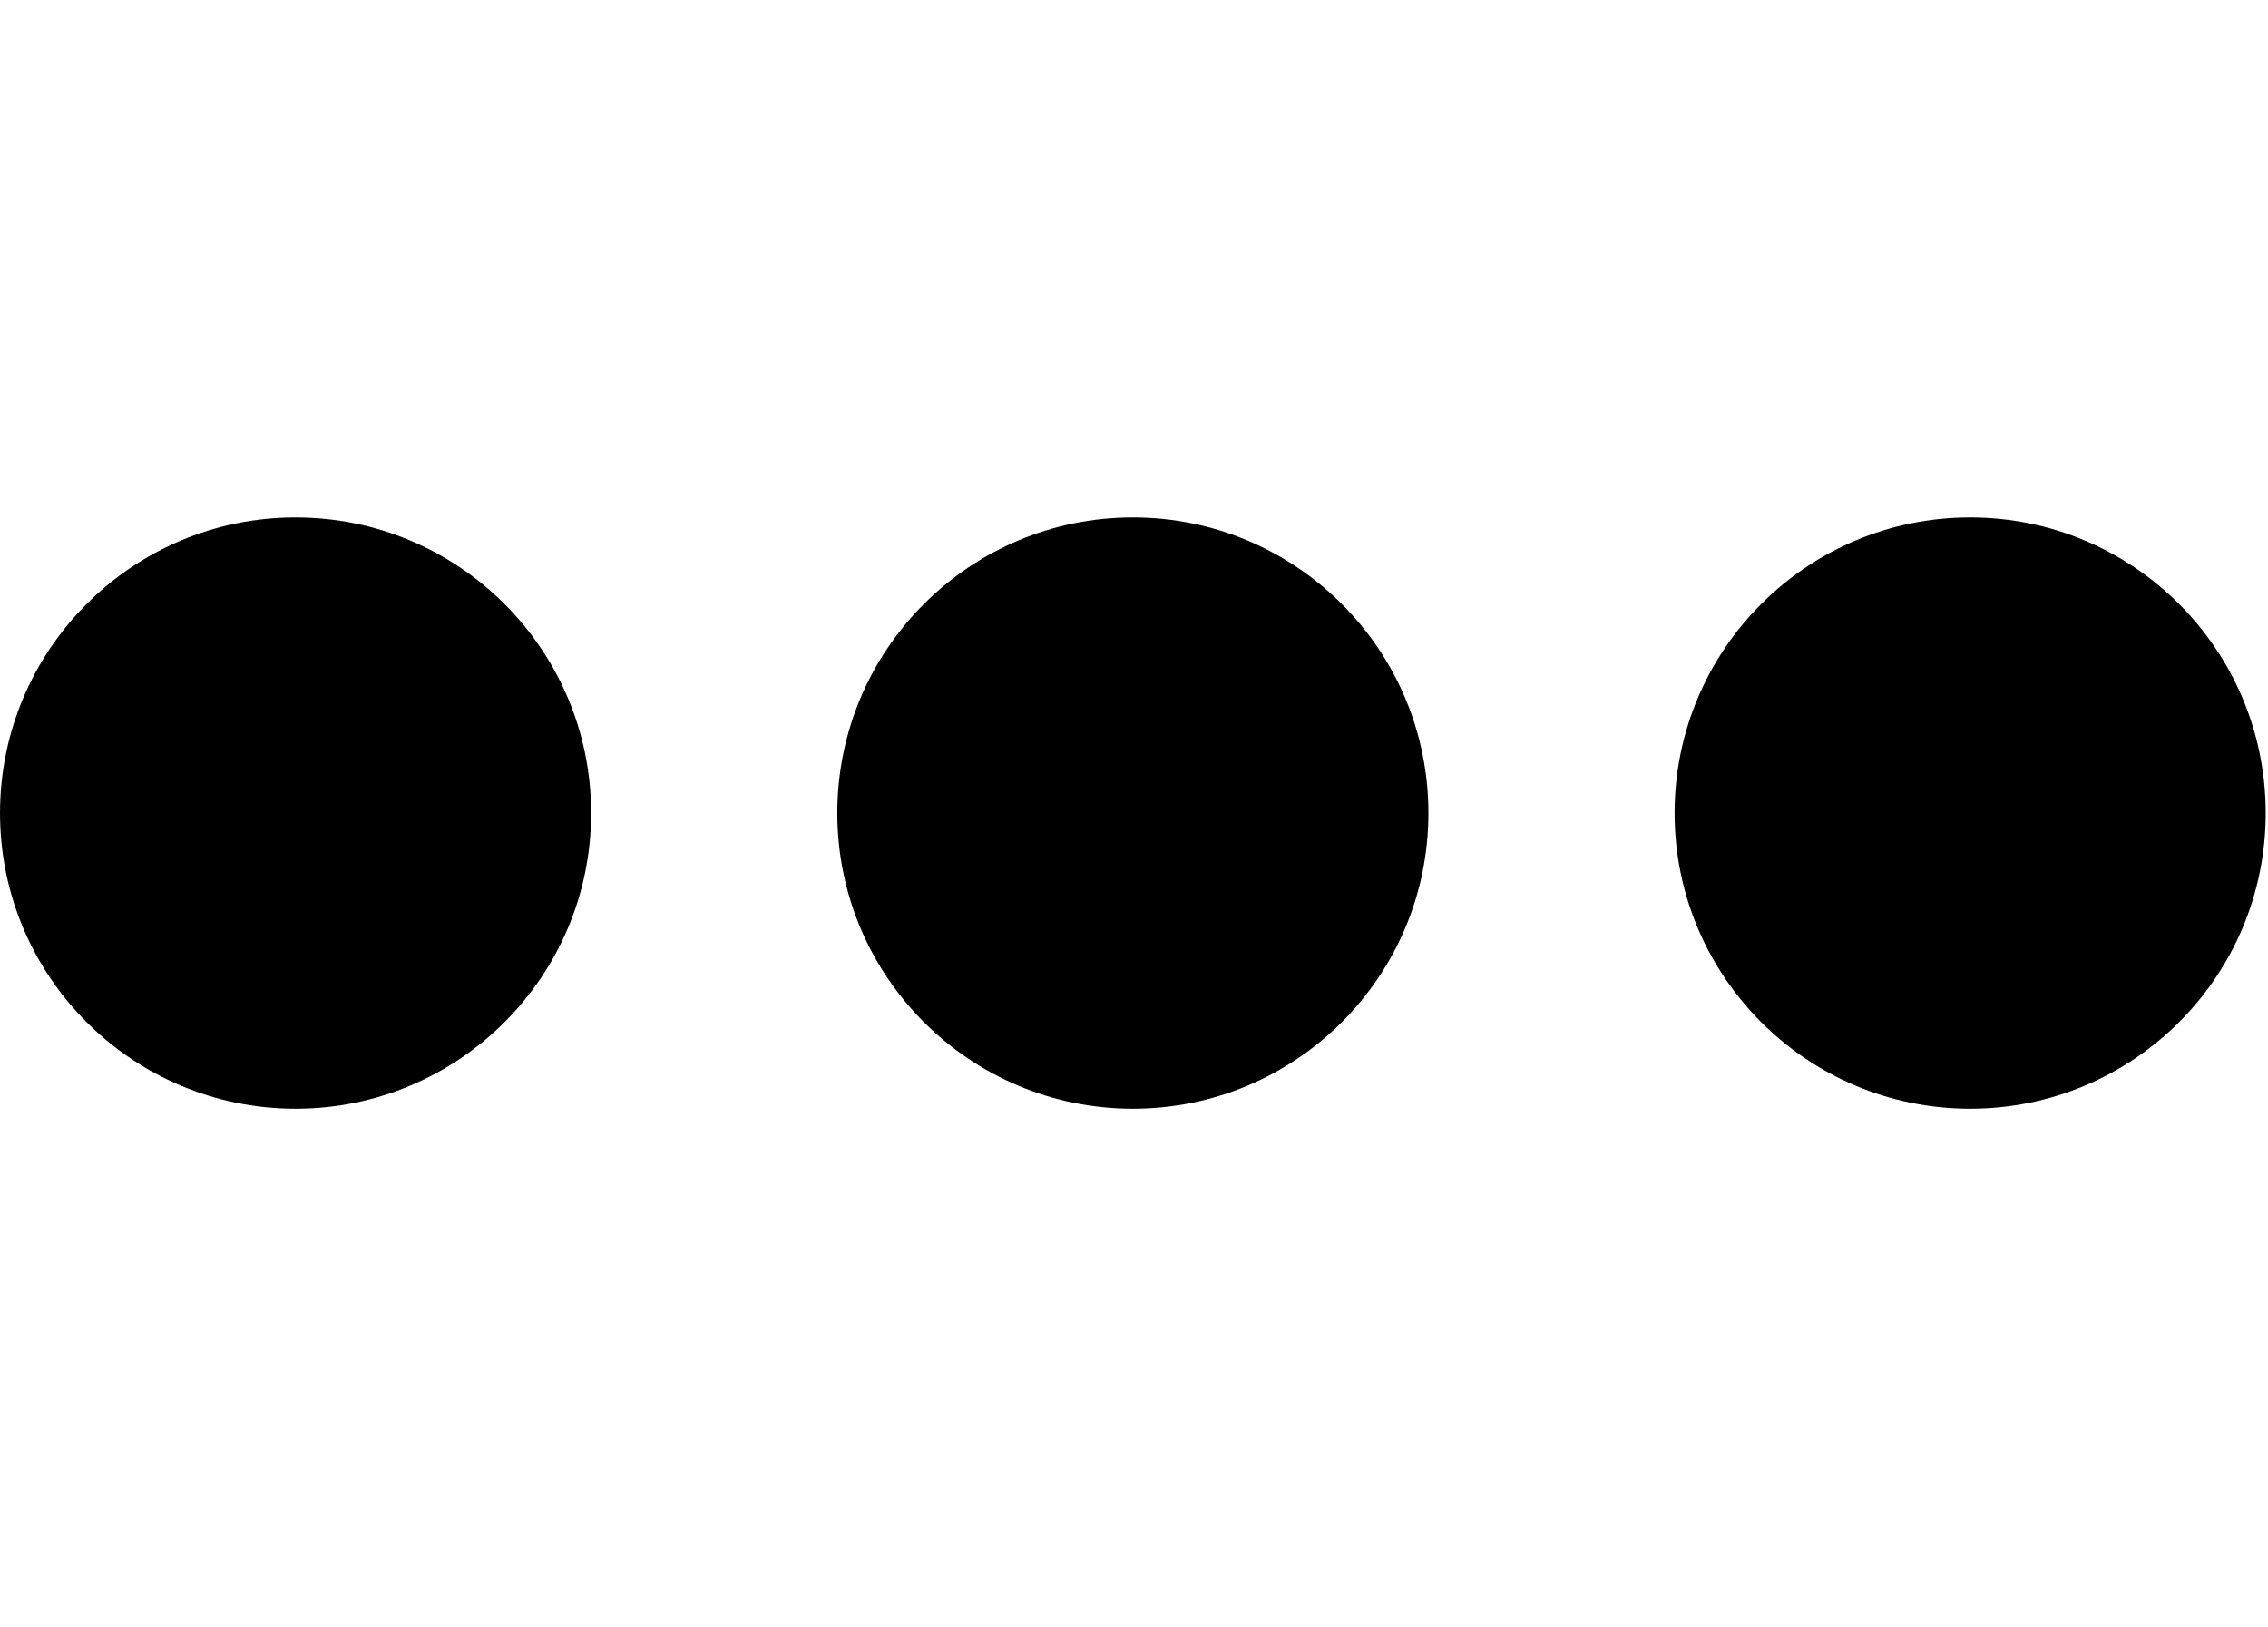
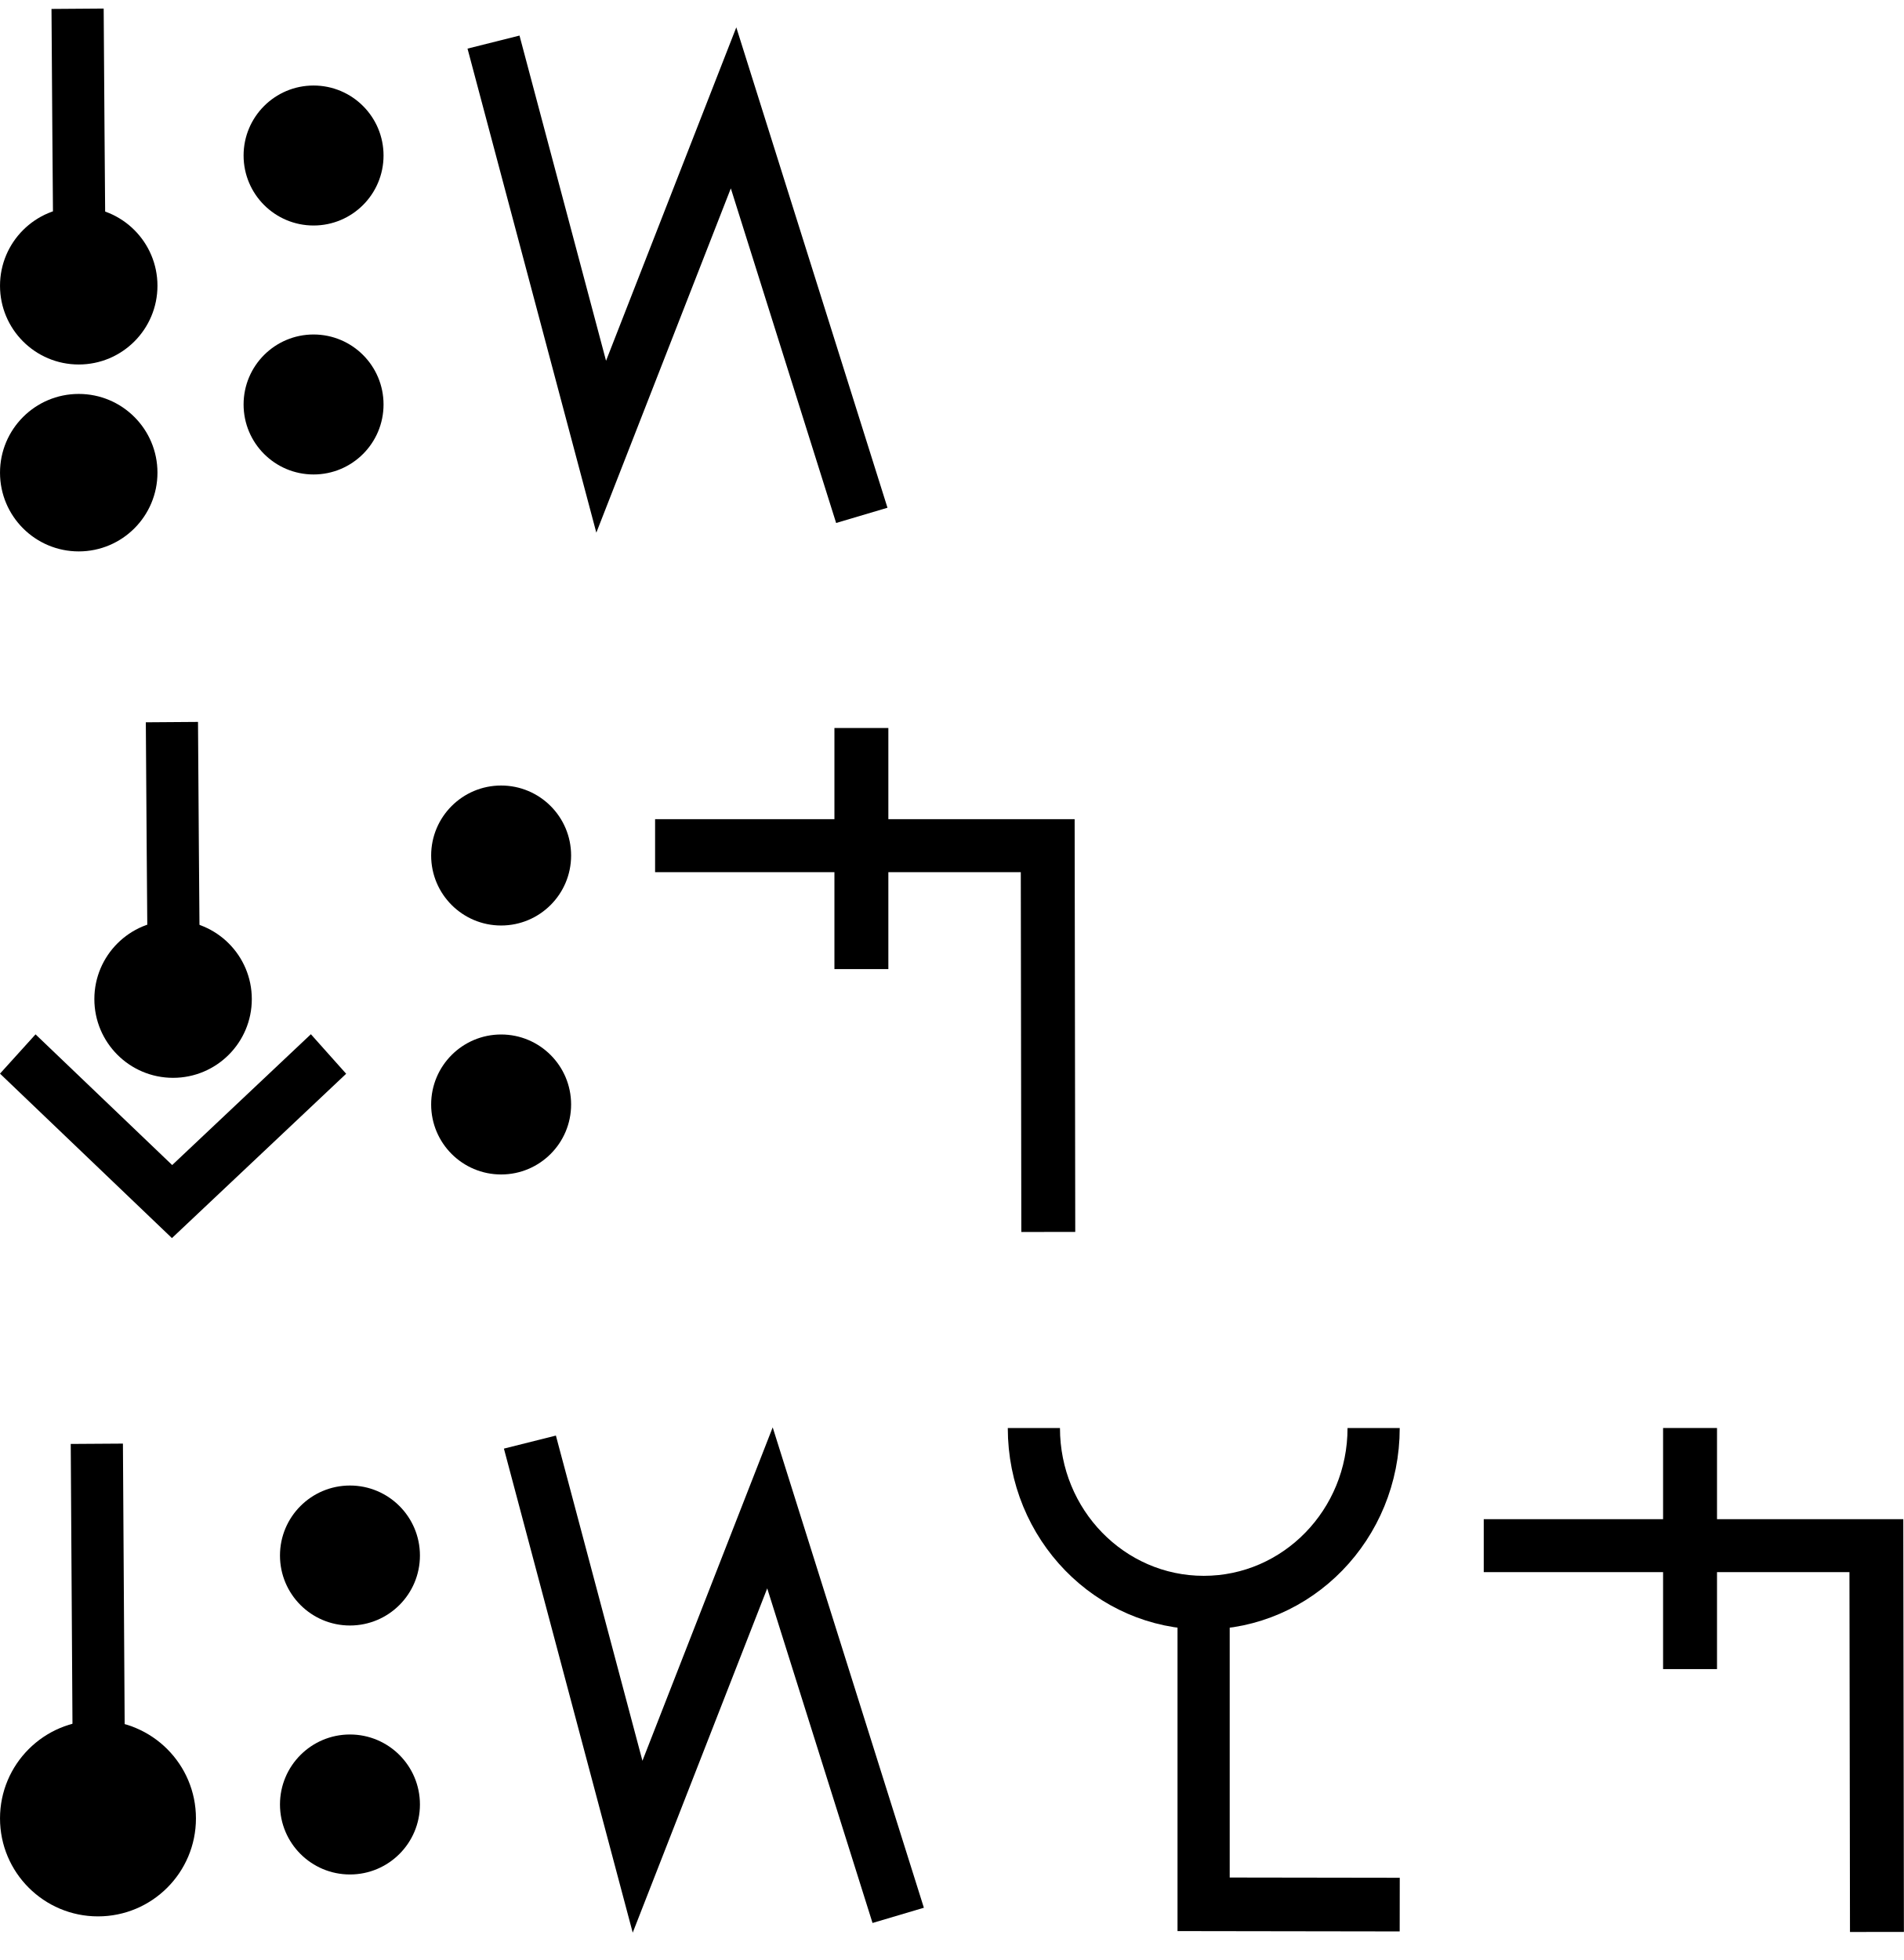
- <svg xmlns="http://www.w3.org/2000/svg" width="27.9" height="20" viewBox="0 0 27.9 20" version="1.1" id="svg3807">
+ <svg xmlns="http://www.w3.org/2000/svg" width="68" height="70" viewBox="0 0 68 70" version="1.1" id="svg3807">
  <g id="layer L1" transform="translate(0,10)">
    <g transform="translate(0,0)">
      <g id="layer1" transform="translate(0,-291.7083)">
        <g transform="matrix(1.172932,0,0,-0.9520283,-583.8196,-1486.07)" id="g10351" style="stroke-width:1.788;stroke-miterlimit:4;stroke-dasharray:none">
          <g transform="matrix(0.9094024,0,0,1.120415,45.09442,226.1223)" id="g10351-0" style="stroke-width:1.789;stroke-miterlimit:4;stroke-dasharray:none">
            <g id="g2601" transform="matrix(0.8925618,0,0,0.8925266,53.47671,-202.8362)" style="stroke-width:2.005">
-               <g id="g3084" transform="matrix(1.011122,0,0,0.9932151,-7.370096,-13.71252)" style="stroke-width:2.001">
-                 <g transform="matrix(0.8377975,0,0,0.8280196,-39.34358,-319.7406)" id="g10367" style="stroke-width:2.22;stroke-miterlimit:4;stroke-dasharray:none">
-                   <g id="g2860">
-                     <ellipse style="fill:#000000;fill-opacity:1;fill-rule:evenodd;stroke:none;stroke-width:2.03;stroke-linecap:butt;stroke-linejoin:miter;stroke-miterlimit:4;stroke-dasharray:none;stroke-opacity:1" id="path3355-3-9-8" cx="647.744" cy="-1866.407" rx="4.508" ry="4.644" />
-                   </g>
-                 </g>
-               </g>
-             </g>
-           </g>
-         </g>
-       </g>
-     </g>
-     <g transform="translate(10.3,0)">
-       <g id="layer1" transform="translate(0,-291.7083)">
-         <g transform="matrix(1.172932,0,0,-0.9520283,-583.8196,-1486.07)" id="g10351" style="stroke-width:1.788;stroke-miterlimit:4;stroke-dasharray:none">
-           <g transform="matrix(0.9094024,0,0,1.120415,45.09442,226.1223)" id="g10351-0" style="stroke-width:1.789;stroke-miterlimit:4;stroke-dasharray:none">
-             <g id="g2601" transform="matrix(0.8925618,0,0,0.8925266,53.47671,-202.8362)" style="stroke-width:2.005">
-               <g id="g3084" transform="matrix(1.011122,0,0,0.9932151,-7.370096,-13.71252)" style="stroke-width:2.001">
-                 <g transform="matrix(0.8377975,0,0,0.8280196,-39.34358,-319.7406)" id="g10367" style="stroke-width:2.22;stroke-miterlimit:4;stroke-dasharray:none">
-                   <g id="g2860">
-                     <ellipse style="fill:#000000;fill-opacity:1;fill-rule:evenodd;stroke:none;stroke-width:2.03;stroke-linecap:butt;stroke-linejoin:miter;stroke-miterlimit:4;stroke-dasharray:none;stroke-opacity:1" id="path3355-3-9-8" cx="647.744" cy="-1866.407" rx="4.508" ry="4.644" />
-                   </g>
-                 </g>
-               </g>
-             </g>
-           </g>
-         </g>
-       </g>
-     </g>
-     <g transform="translate(20.6,0)">
-       <g id="layer1" transform="translate(0,-291.7083)">
-         <g transform="matrix(1.172932,0,0,-0.9520283,-583.8196,-1486.07)" id="g10351" style="stroke-width:1.788;stroke-miterlimit:4;stroke-dasharray:none">
-           <g transform="matrix(0.9094024,0,0,1.120415,45.09442,226.1223)" id="g10351-0" style="stroke-width:1.789;stroke-miterlimit:4;stroke-dasharray:none">
-             <g id="g2601" transform="matrix(0.8925618,0,0,0.8925266,53.47671,-202.8362)" style="stroke-width:2.005">
-               <g id="g3084" transform="matrix(1.011122,0,0,0.9932151,-7.370096,-13.71252)" style="stroke-width:2.001">
-                 <g transform="matrix(0.8377975,0,0,0.8280196,-39.34358,-319.7406)" id="g10367" style="stroke-width:2.22;stroke-miterlimit:4;stroke-dasharray:none">
-                   <g id="g2860">
-                     <ellipse style="fill:#000000;fill-opacity:1;fill-rule:evenodd;stroke:none;stroke-width:2.03;stroke-linecap:butt;stroke-linejoin:miter;stroke-miterlimit:4;stroke-dasharray:none;stroke-opacity:1" id="path3355-3-9-8" cx="647.744" cy="-1866.407" rx="4.508" ry="4.644" />
-                   </g>
+               <g transform="matrix(0.9161032,0,0,-0.9078513,101.9969,-4745.411)" id="g14246" style="stroke-width:2.177;stroke-miterlimit:4;stroke-dasharray:none">
+                 <g transform="matrix(1.222974,0,0,1.234139,-146.3597,738.2648)" id="g14253">
+                   <g transform="translate(-39.3611,1.9848)" id="g14264" style="stroke-width:1.772;stroke-miterlimit:4;stroke-dasharray:none">
+                     <g id="g10359-10-8" transform="matrix(1,0,0,-1,-52.73343,-5050.882)" style="stroke-width:1.772;stroke-miterlimit:4;stroke-dasharray:none">
+                       <g transform="matrix(1,0,0,-1,9.453375,-5051.509)" id="g14371">
+                         <g id="g10364-8-3" transform="matrix(1,0,0,-1,-48.16121,-5051.049)" />
+                         <g transform="translate(-27.1658,1.5491)" id="g14427">
+                           <g id="g10367-880-7" transform="matrix(1,0,0,-1,-48.16121,-5051.049)" />
+                           <g transform="translate(-45.4538,2.7243)" id="g14438">
+                             <g id="g10370-7-5" transform="matrix(1,0,0,-1,-48.16121,-5051.049)" />
+                             <g transform="translate(-30.4313,0.6037)" id="g14451">
+                               <g id="g12601" style="stroke-width:2.605;stroke-miterlimit:4;stroke-dasharray:none" transform="matrix(0.6486516,0,0,0.7128036,230.9036,-908.8502)">
+                                 <g style="stroke-width:1.48;stroke-miterlimit:4;stroke-dasharray:none" transform="matrix(1.846011,0,0,-1.679871,592.5355,-3070.463)" id="g4509-93-8">
+                                   <g id="g20055" transform="matrix(0.8002002,0,0,0.8223537,5.468814,10.95793)" style="stroke-width:1.824">
+                                     <g id="g20314" transform="matrix(0.9998634,0,0,-1,0.00611664,131.9087)" style="stroke-width:1.824">
+                                       <g id="g862" transform="translate(5.2642235e-8,0.1960537)">
+                                         <g transform="matrix(1.220834,0,0,1.187768,-55.83858,-145.396)" id="g4442-6-1-3-6-7-6-23-4" style="stroke-width:0.401;stroke-miterlimit:4;stroke-dasharray:none">
+                                           <g transform="rotate(180,65.80256,172.9668)" id="g4446-6-9-0-0-4-5-0-75-8" style="stroke-width:0.401;stroke-miterlimit:4;stroke-dasharray:none">
+                                             <g transform="translate(-1.010153,-6.12405)" id="g4404-1-2-4-9-6-8-5-9-0" style="stroke-width:0.401;stroke-miterlimit:4;stroke-dasharray:none">
+                                               <circle style="fill:#000000;fill-opacity:1;fill-rule:evenodd;stroke:none;stroke-width:0.401;stroke-linecap:butt;stroke-linejoin:miter;stroke-miterlimit:4;stroke-dasharray:none;stroke-opacity:1" id="path3355-3-8-2-2-7-02-22-6" cx="-53.169" cy="-174.027" r="2.254" transform="scale(-1)" />
+                                             </g>
+                                           </g>
+                                         </g>
+                                         <g transform="matrix(1.220834,0,0,1.187768,-55.83858,-139.0404)" id="g4442-6-1-3-6-7-6-23-4-2" style="stroke-width:0.401;stroke-miterlimit:4;stroke-dasharray:none">
+                                           <g transform="rotate(180,65.80256,172.9668)" id="g4446-6-9-0-0-4-5-0-75-8-4" style="stroke-width:0.401;stroke-miterlimit:4;stroke-dasharray:none">
+                                             <g transform="translate(-1.010153,-6.12405)" id="g4404-1-2-4-9-6-8-5-9-0-0" style="stroke-width:0.401;stroke-miterlimit:4;stroke-dasharray:none">
+                                               <circle style="fill:#000000;fill-opacity:1;fill-rule:evenodd;stroke:none;stroke-width:0.401;stroke-linecap:butt;stroke-linejoin:miter;stroke-miterlimit:4;stroke-dasharray:none;stroke-opacity:1" id="path3355-3-8-2-2-7-02-22-6-2" cx="-53.169" cy="-174.027" r="2.254" transform="scale(-1)" />
+                                             </g>
+                                           </g>
+                                         </g>
+                                         <path id="path4186-6-2-3-9-1-1-0-6-7-0-4-4-5-0-6-6-6-1-0" d="m 41.193,67.25 -0.051,-6.366 -0.03,-4.24" style="fill:none;fill-rule:evenodd;stroke:#000000;stroke-width:1.824;stroke-linecap:butt;stroke-linejoin:miter;stroke-miterlimit:4;stroke-dasharray:none;stroke-opacity:1" />
+                                       </g>
+                                     </g>
+                                   </g>
+                                 </g>
+                               </g>
+                             </g>
+                           </g>
+                         </g>
+                       </g>
+                     </g>
+                   </g>
+                 </g>
+               </g>
+             </g>
+           </g>
+         </g>
+       </g>
+     </g>
+     <g transform="translate(8.7,0)">
+       <g id="layer1" transform="translate(0,-291.7083)">
+         <g transform="matrix(1.172932,0,0,-0.9520283,-583.8196,-1486.07)" id="g10351" style="stroke-width:1.788;stroke-miterlimit:4;stroke-dasharray:none">
+           <g transform="matrix(0.9094024,0,0,1.120415,45.09442,226.1223)" id="g10351-0" style="stroke-width:1.789;stroke-miterlimit:4;stroke-dasharray:none">
+             <g id="g2601" transform="matrix(0.8925618,0,0,0.8925266,53.47671,-202.8362)" style="stroke-width:2.005">
+               <g transform="matrix(0.9161032,0,0,-0.9078513,101.9969,-4745.411)" id="g14246" style="stroke-width:2.177;stroke-miterlimit:4;stroke-dasharray:none">
+                 <g transform="matrix(1.222974,0,0,1.234139,-146.3597,738.2648)" id="g14253">
+                   <g transform="translate(-39.3611,1.9848)" id="g14264" style="stroke-width:1.772;stroke-miterlimit:4;stroke-dasharray:none">
+                     <g id="g10359-10-8" transform="matrix(1,0,0,-1,-52.73343,-5050.882)" style="stroke-width:1.772;stroke-miterlimit:4;stroke-dasharray:none">
+                       <g transform="matrix(1,0,0,-1,9.453375,-5051.509)" id="g14371">
+                         <g id="g10364-8-3" transform="matrix(1,0,0,-1,-48.16121,-5051.049)" />
+                         <g transform="translate(-27.1658,1.5491)" id="g14427">
+                           <g id="g10367-880-7" transform="matrix(1,0,0,-1,-48.16121,-5051.049)" />
+                           <g transform="translate(-45.4538,2.7243)" id="g14438">
+                             <g id="g10370-7-5" transform="matrix(1,0,0,-1,-48.16121,-5051.049)" />
+                             <g transform="translate(-30.4313,0.6037)" id="g14451">
+                               <g id="g12601" style="stroke-width:2.605;stroke-miterlimit:4;stroke-dasharray:none" transform="matrix(0.6486516,0,0,0.7128036,230.9036,-908.8502)">
+                                 <g id="layer1-6-3-56-3-8-9" transform="matrix(1.060054,0,0,0.9646497,1319.467,-2988.315)" style="stroke-width:3.789">
+                                   <g transform="matrix(5.820712,0,0,5.820712,-711.3569,-666.8932)" id="g5414-3-0-2-5-3-2" style="stroke-width:3.789">
+                                     <g transform="matrix(0.2597607,0,0,0.2597607,12.18558,38.7607)" id="g4442-6-1-3-9-93-5-0" style="stroke-width:3.789">
+                                       <g transform="rotate(180,65.80256,172.9668)" id="g4446-6-9-0-0-1-4-6-2" style="stroke-width:3.789">
+                                         <g transform="translate(-1.010153,-6.12405)" id="g4404-1-2-4-9-2-1-5-3" style="stroke-width:3.789">
+                                           <circle style="fill:#000000;fill-opacity:1;fill-rule:evenodd;stroke:none;stroke-width:1.454;stroke-linecap:butt;stroke-linejoin:miter;stroke-miterlimit:4;stroke-dasharray:none;stroke-opacity:1" id="path3355-3-8-2-7-5-9-7" cx="-118.645" cy="-195.522" r="2.254" transform="scale(-1)" />
+                                           <circle style="fill:#000000;fill-opacity:1;fill-rule:evenodd;stroke:none;stroke-width:1.454;stroke-linecap:butt;stroke-linejoin:miter;stroke-miterlimit:4;stroke-dasharray:none;stroke-opacity:1" id="path3355-3-8-9-5-0-0-9-5" cx="-118.645" cy="-187.504" r="2.254" transform="scale(-1)" />
+                                         </g>
+                                       </g>
+                                     </g>
+                                   </g>
+                                 </g>
+                               </g>
+                             </g>
+                           </g>
+                         </g>
+                       </g>
+                     </g>
+                   </g>
+                 </g>
+               </g>
+             </g>
+           </g>
+         </g>
+       </g>
+     </g>
+     <g transform="translate(16.7,0)">
+       <g transform="translate(0,0)">
+         <g id="layer1" transform="translate(0,-291.7083)">
+           <g transform="matrix(1.172932,0,0,-0.9520283,-583.8196,-1486.07)" id="g10351" style="stroke-width:1.788;stroke-miterlimit:4;stroke-dasharray:none">
+             <g transform="matrix(0.9094024,0,0,1.120415,45.09442,226.1223)" id="g10351-0" style="stroke-width:1.789;stroke-miterlimit:4;stroke-dasharray:none">
+               <g id="g2601" transform="matrix(0.8925618,0,0,0.8925266,53.47671,-202.8362)" style="stroke-width:2.005">
+                 <g id="g3084" transform="matrix(1.011122,0,0,0.9932151,-7.370096,-13.71252)" style="stroke-width:2.001">
+                   <g transform="matrix(0.8377975,0,0,0.8280196,-39.34358,-319.7406)" id="g10367" style="stroke-width:2.22;stroke-miterlimit:4;stroke-dasharray:none">
+                     <path style="fill:none;fill-rule:evenodd;stroke:#000000;stroke-width:2.378;stroke-linecap:butt;stroke-linejoin:miter;stroke-miterlimit:4;stroke-dasharray:none;stroke-opacity:1" d="m 644.387,-1855.555 4.769,-18.457 5.863,15.457 5.68,-18.588" id="path4186-6-7-94-7-8-3-4-9-6-9-9-0-1-3" />
+                   </g>
+                 </g>
+               </g>
+             </g>
+           </g>
+         </g>
+       </g>
+     </g>
+   </g>
+   <g id="layer L3" transform="translate(0,35)">
+     <g transform="translate(0,0)">
+       <g id="layer1" transform="translate(0,-291.7083)">
+         <g transform="matrix(1.172932,0,0,-0.9520283,-583.8196,-1486.07)" id="g10351" style="stroke-width:1.788;stroke-miterlimit:4;stroke-dasharray:none">
+           <g transform="matrix(0.9094024,0,0,1.120415,45.09442,226.1223)" id="g10351-0" style="stroke-width:1.789;stroke-miterlimit:4;stroke-dasharray:none">
+             <g id="g2601" transform="matrix(0.8925618,0,0,0.8925266,53.47671,-202.8362)" style="stroke-width:2.005">
+               <g transform="matrix(0.9161032,0,0,-0.9078513,101.9969,-4745.411)" id="g14246" style="stroke-width:2.177;stroke-miterlimit:4;stroke-dasharray:none">
+                 <g transform="matrix(1.222974,0,0,1.234139,-146.3597,738.2648)" id="g14253">
+                   <g transform="translate(-39.3611,1.9848)" id="g14264" style="stroke-width:1.772;stroke-miterlimit:4;stroke-dasharray:none">
+                     <g id="g10359-10-8" transform="matrix(1,0,0,-1,-52.73343,-5050.882)" style="stroke-width:1.772;stroke-miterlimit:4;stroke-dasharray:none">
+                       <g transform="matrix(1,0,0,-1,9.453375,-5051.509)" id="g14371">
+                         <g id="g10364-8-3" transform="matrix(1,0,0,-1,-48.16121,-5051.049)" />
+                         <g transform="translate(-27.1658,1.5491)" id="g14427">
+                           <g id="g10367-880-7" transform="matrix(1,0,0,-1,-48.16121,-5051.049)" />
+                           <g transform="translate(-45.4538,2.7243)" id="g14438">
+                             <g id="g10370-7-5" transform="matrix(1,0,0,-1,-48.16121,-5051.049)" />
+                             <g transform="translate(-30.4313,0.6037)" id="g14451">
+                               <g id="g12601" style="stroke-width:2.605;stroke-miterlimit:4;stroke-dasharray:none" transform="matrix(0.6486516,0,0,0.7128036,230.9036,-908.8502)">
+                                 <g style="stroke-width:1.48;stroke-miterlimit:4;stroke-dasharray:none" transform="matrix(1.846011,0,0,-1.679871,592.5355,-3070.463)" id="g4509-93-8">
+                                   <g id="g20055" transform="matrix(0.8002002,0,0,0.8223537,5.468814,10.95793)" style="stroke-width:1.824">
+                                     <g id="g20314" transform="matrix(0.9998634,0,0,-1,0.00611664,131.9087)" style="stroke-width:1.824">
+                                       <g id="g2224" transform="translate(2.625099,0.2884929)">
+                                         <g transform="matrix(1.220834,0,0,1.187768,-55.16585,-145.0349)" id="g4442-6-1-3-6-7-6-23-4" style="stroke-width:0.401;stroke-miterlimit:4;stroke-dasharray:none">
+                                           <g transform="rotate(180,65.80256,172.9668)" id="g4446-6-9-0-0-4-5-0-75-8" style="stroke-width:0.401;stroke-miterlimit:4;stroke-dasharray:none">
+                                             <g transform="translate(-1.010153,-6.12405)" id="g4404-1-2-4-9-6-8-5-9-0" style="stroke-width:0.401;stroke-miterlimit:4;stroke-dasharray:none">
+                                               <circle style="fill:#000000;fill-opacity:1;fill-rule:evenodd;stroke:none;stroke-width:0.401;stroke-linecap:butt;stroke-linejoin:miter;stroke-miterlimit:4;stroke-dasharray:none;stroke-opacity:1" id="path3355-3-8-2-2-7-02-22-6" cx="-53.169" cy="-174.027" r="2.254" transform="scale(-1)" />
+                                             </g>
+                                           </g>
+                                         </g>
+                                         <path id="path4186-6-2-3-9-1-1-0-6-7-0-4-4-5-0-6-6-6-1-0" d="m 41.865,67.612 -0.051,-6.366 -0.03,-4.24" style="fill:none;fill-rule:evenodd;stroke:#000000;stroke-width:1.824;stroke-linecap:butt;stroke-linejoin:miter;stroke-miterlimit:4;stroke-dasharray:none;stroke-opacity:1" />
+                                         <path id="path4186-6-2-3-9-1-1-0-6-7-0-4-4-5-0-6-6-6-1-0-3" d="m 36.396,68.291 5.393,5.018 5.469,-5.018" style="fill:none;fill-rule:evenodd;stroke:#000000;stroke-width:1.824;stroke-linecap:butt;stroke-linejoin:miter;stroke-miterlimit:4;stroke-dasharray:none;stroke-opacity:1" />
+                                       </g>
+                                     </g>
+                                   </g>
+                                 </g>
+                               </g>
+                             </g>
+                           </g>
+                         </g>
+                       </g>
+                     </g>
+                   </g>
+                 </g>
+               </g>
+             </g>
+           </g>
+         </g>
+       </g>
+     </g>
+     <g transform="translate(15.4,0)">
+       <g id="layer1" transform="translate(0,-291.7083)">
+         <g transform="matrix(1.172932,0,0,-0.9520283,-583.8196,-1486.07)" id="g10351" style="stroke-width:1.788;stroke-miterlimit:4;stroke-dasharray:none">
+           <g transform="matrix(0.9094024,0,0,1.120415,45.09442,226.1223)" id="g10351-0" style="stroke-width:1.789;stroke-miterlimit:4;stroke-dasharray:none">
+             <g id="g2601" transform="matrix(0.8925618,0,0,0.8925266,53.47671,-202.8362)" style="stroke-width:2.005">
+               <g transform="matrix(0.9161032,0,0,-0.9078513,101.9969,-4745.411)" id="g14246" style="stroke-width:2.177;stroke-miterlimit:4;stroke-dasharray:none">
+                 <g transform="matrix(1.222974,0,0,1.234139,-146.3597,738.2648)" id="g14253">
+                   <g transform="translate(-39.3611,1.9848)" id="g14264" style="stroke-width:1.772;stroke-miterlimit:4;stroke-dasharray:none">
+                     <g id="g10359-10-8" transform="matrix(1,0,0,-1,-52.73343,-5050.882)" style="stroke-width:1.772;stroke-miterlimit:4;stroke-dasharray:none">
+                       <g transform="matrix(1,0,0,-1,9.453375,-5051.509)" id="g14371">
+                         <g id="g10364-8-3" transform="matrix(1,0,0,-1,-48.16121,-5051.049)" />
+                         <g transform="translate(-27.1658,1.5491)" id="g14427">
+                           <g id="g10367-880-7" transform="matrix(1,0,0,-1,-48.16121,-5051.049)" />
+                           <g transform="translate(-45.4538,2.7243)" id="g14438">
+                             <g id="g10370-7-5" transform="matrix(1,0,0,-1,-48.16121,-5051.049)" />
+                             <g transform="translate(-30.4313,0.6037)" id="g14451">
+                               <g id="g12601" style="stroke-width:2.605;stroke-miterlimit:4;stroke-dasharray:none" transform="matrix(0.6486516,0,0,0.7128036,230.9036,-908.8502)">
+                                 <g id="layer1-6-3-56-3-8-9" transform="matrix(1.060054,0,0,0.9646497,1319.467,-2988.315)" style="stroke-width:3.789">
+                                   <g transform="matrix(5.820712,0,0,5.820712,-711.3569,-666.8932)" id="g5414-3-0-2-5-3-2" style="stroke-width:3.789">
+                                     <g transform="matrix(0.2597607,0,0,0.2597607,12.18558,38.7607)" id="g4442-6-1-3-9-93-5-0" style="stroke-width:3.789">
+                                       <g transform="rotate(180,65.80256,172.9668)" id="g4446-6-9-0-0-1-4-6-2" style="stroke-width:3.789">
+                                         <g transform="translate(-1.010153,-6.12405)" id="g4404-1-2-4-9-2-1-5-3" style="stroke-width:3.789">
+                                           <circle style="fill:#000000;fill-opacity:1;fill-rule:evenodd;stroke:none;stroke-width:1.454;stroke-linecap:butt;stroke-linejoin:miter;stroke-miterlimit:4;stroke-dasharray:none;stroke-opacity:1" id="path3355-3-8-2-7-5-9-7" cx="-118.645" cy="-195.522" r="2.254" transform="scale(-1)" />
+                                           <circle style="fill:#000000;fill-opacity:1;fill-rule:evenodd;stroke:none;stroke-width:1.454;stroke-linecap:butt;stroke-linejoin:miter;stroke-miterlimit:4;stroke-dasharray:none;stroke-opacity:1" id="path3355-3-8-9-5-0-0-9-5" cx="-118.645" cy="-187.504" r="2.254" transform="scale(-1)" />
+                                         </g>
+                                       </g>
+                                     </g>
+                                   </g>
+                                 </g>
+                               </g>
+                             </g>
+                           </g>
+                         </g>
+                       </g>
+                     </g>
+                   </g>
+                 </g>
+               </g>
+             </g>
+           </g>
+         </g>
+       </g>
+     </g>
+     <g transform="translate(23.4,0)">
+       <g transform="translate(0,0)">
+         <g id="layer1" transform="translate(0,-291.7083)">
+           <g transform="matrix(1.172932,0,0,-0.9520283,-583.8196,-1486.07)" id="g10351" style="stroke-width:1.788;stroke-miterlimit:4;stroke-dasharray:none">
+             <g transform="matrix(0.9094024,0,0,1.120415,45.09442,226.1223)" id="g10351-0" style="stroke-width:1.789;stroke-miterlimit:4;stroke-dasharray:none">
+               <g id="g2601" transform="matrix(0.8925618,0,0,0.8925266,53.47671,-202.8362)" style="stroke-width:2.005">
+                 <g id="g3084" transform="matrix(1.011122,0,0,0.9932151,-7.370096,-3.208633)" style="stroke-width:2.001">
+                   <path style="fill:none;fill-rule:evenodd;stroke:#000000;stroke-width:2.001;stroke-linecap:butt;stroke-linejoin:miter;stroke-miterlimit:4;stroke-dasharray:none;stroke-opacity:1" d="m 514.148,-1885.254 -0.021,14.59 h -14.569" id="path4186-6-7-94-7-8-3-4-9-4-6-1-9-0" />
+                   <path style="fill:none;fill-rule:evenodd;stroke:#000000;stroke-width:2.001;stroke-linecap:butt;stroke-linejoin:miter;stroke-miterlimit:4;stroke-dasharray:none;stroke-opacity:1" d="m 507.213,-1875.326 v 9.106" id="path4186-6-7-94-7-8-3-4-9-4-6-7-7-6-2" />
+                 </g>
+               </g>
+             </g>
+           </g>
+         </g>
+       </g>
+     </g>
+   </g>
+   <g id="layer L5" transform="translate(0,60)">
+     <g transform="translate(0,0)">
+       <g id="layer1" transform="translate(0,-291.7083)">
+         <g transform="matrix(1.172932,0,0,-0.9520283,-583.8196,-1486.07)" id="g10351" style="stroke-width:1.788;stroke-miterlimit:4;stroke-dasharray:none">
+           <g transform="matrix(0.9094024,0,0,1.120415,45.09442,226.1223)" id="g10351-0" style="stroke-width:1.789;stroke-miterlimit:4;stroke-dasharray:none">
+             <g id="g2601" transform="matrix(0.8925618,0,0,0.8925266,53.47671,-202.8362)" style="stroke-width:2.005">
+               <g transform="matrix(0.9161032,0,0,-0.9078513,101.9969,-4745.411)" id="g14246" style="stroke-width:2.177;stroke-miterlimit:4;stroke-dasharray:none">
+                 <g transform="matrix(1.222974,0,0,1.234139,-146.3597,738.2648)" id="g14253">
+                   <g transform="translate(-39.3611,1.9848)" id="g14264" style="stroke-width:1.772;stroke-miterlimit:4;stroke-dasharray:none">
+                     <g id="g10359-10-8" transform="matrix(1,0,0,-1,-52.73343,-5050.882)" style="stroke-width:1.772;stroke-miterlimit:4;stroke-dasharray:none">
+                       <g transform="matrix(1,0,0,-1,9.453375,-5051.509)" id="g14371">
+                         <g id="g10364-8-3" transform="matrix(1,0,0,-1,-48.16121,-5051.049)" />
+                         <g transform="translate(-27.1658,1.5491)" id="g14427">
+                           <g id="g10367-880-7" transform="matrix(1,0,0,-1,-48.16121,-5051.049)" />
+                           <g transform="translate(-45.4538,2.7243)" id="g14438">
+                             <g id="g10370-7-5" transform="matrix(1,0,0,-1,-48.16121,-5051.049)" />
+                             <g transform="translate(-30.4313,0.6037)" id="g14451">
+                               <g id="g12601" style="stroke-width:2.605;stroke-miterlimit:4;stroke-dasharray:none" transform="matrix(0.6486516,0,0,0.7128036,230.9036,-908.8502)">
+                                 <g style="stroke-width:1.48;stroke-miterlimit:4;stroke-dasharray:none" transform="matrix(1.846011,0,0,-1.679871,592.5355,-3070.463)" id="g4509-93-8">
+                                   <g id="g20055" transform="matrix(0.8002002,0,0,0.8223537,5.468814,10.95793)" style="stroke-width:1.824">
+                                     <g id="g20314" transform="matrix(0.9998634,0,0,-1,0.00611664,131.9087)" style="stroke-width:1.824">
+                                       <g id="g20830" transform="matrix(0.9626482,0,0,0.9626353,-8.682049,0.2923672)" style="stroke-width:1.895">
+                                         <g transform="matrix(1.578209,0,0,1.535484,-72.91622,-200.1506)" id="g4442-6-1-3-6-7-6-23" style="stroke-width:0.322;stroke-miterlimit:4;stroke-dasharray:none">
+                                           <g transform="rotate(180,65.80256,172.9668)" id="g4446-6-9-0-0-4-5-0-75" style="stroke-width:0.322;stroke-miterlimit:4;stroke-dasharray:none">
+                                             <g transform="translate(-1.010153,-6.12405)" id="g4404-1-2-4-9-6-8-5-9" style="stroke-width:0.322;stroke-miterlimit:4;stroke-dasharray:none">
+                                               <circle style="fill:#000000;fill-opacity:1;fill-rule:evenodd;stroke:none;stroke-width:0.322;stroke-linecap:butt;stroke-linejoin:miter;stroke-miterlimit:4;stroke-dasharray:none;stroke-opacity:1" id="path3355-3-8-2-2-7-02-22" cx="-53.169" cy="-174.027" r="2.254" transform="scale(-1)" />
+                                             </g>
+                                           </g>
+                                         </g>
+                                         <path id="path4186-6-2-3-9-1-1-0-6-7-0-4-4-5-0-6-6-6-1-0" d="m 52.509,73.209 -0.084,-13.229" style="fill:none;fill-rule:evenodd;stroke:#000000;stroke-width:1.895;stroke-linecap:butt;stroke-linejoin:miter;stroke-miterlimit:4;stroke-dasharray:none;stroke-opacity:1" />
+                                       </g>
+                                     </g>
+                                   </g>
+                                 </g>
+                               </g>
+                             </g>
+                           </g>
+                         </g>
+                       </g>
+                     </g>
+                   </g>
+                 </g>
+               </g>
+             </g>
+           </g>
+         </g>
+       </g>
+     </g>
+     <g transform="translate(10,0)">
+       <g id="layer1" transform="translate(0,-291.7083)">
+         <g transform="matrix(1.172932,0,0,-0.9520283,-583.8196,-1486.07)" id="g10351" style="stroke-width:1.788;stroke-miterlimit:4;stroke-dasharray:none">
+           <g transform="matrix(0.9094024,0,0,1.120415,45.09442,226.1223)" id="g10351-0" style="stroke-width:1.789;stroke-miterlimit:4;stroke-dasharray:none">
+             <g id="g2601" transform="matrix(0.8925618,0,0,0.8925266,53.47671,-202.8362)" style="stroke-width:2.005">
+               <g transform="matrix(0.9161032,0,0,-0.9078513,101.9969,-4745.411)" id="g14246" style="stroke-width:2.177;stroke-miterlimit:4;stroke-dasharray:none">
+                 <g transform="matrix(1.222974,0,0,1.234139,-146.3597,738.2648)" id="g14253">
+                   <g transform="translate(-39.3611,1.9848)" id="g14264" style="stroke-width:1.772;stroke-miterlimit:4;stroke-dasharray:none">
+                     <g id="g10359-10-8" transform="matrix(1,0,0,-1,-52.73343,-5050.882)" style="stroke-width:1.772;stroke-miterlimit:4;stroke-dasharray:none">
+                       <g transform="matrix(1,0,0,-1,9.453375,-5051.509)" id="g14371">
+                         <g id="g10364-8-3" transform="matrix(1,0,0,-1,-48.16121,-5051.049)" />
+                         <g transform="translate(-27.1658,1.5491)" id="g14427">
+                           <g id="g10367-880-7" transform="matrix(1,0,0,-1,-48.16121,-5051.049)" />
+                           <g transform="translate(-45.4538,2.7243)" id="g14438">
+                             <g id="g10370-7-5" transform="matrix(1,0,0,-1,-48.16121,-5051.049)" />
+                             <g transform="translate(-30.4313,0.6037)" id="g14451">
+                               <g id="g12601" style="stroke-width:2.605;stroke-miterlimit:4;stroke-dasharray:none" transform="matrix(0.6486516,0,0,0.7128036,230.9036,-908.8502)">
+                                 <g id="layer1-6-3-56-3-8-9" transform="matrix(1.060054,0,0,0.9646497,1319.467,-2988.315)" style="stroke-width:3.789">
+                                   <g transform="matrix(5.820712,0,0,5.820712,-711.3569,-666.8932)" id="g5414-3-0-2-5-3-2" style="stroke-width:3.789">
+                                     <g transform="matrix(0.2597607,0,0,0.2597607,12.18558,38.7607)" id="g4442-6-1-3-9-93-5-0" style="stroke-width:3.789">
+                                       <g transform="rotate(180,65.80256,172.9668)" id="g4446-6-9-0-0-1-4-6-2" style="stroke-width:3.789">
+                                         <g transform="translate(-1.010153,-6.12405)" id="g4404-1-2-4-9-2-1-5-3" style="stroke-width:3.789">
+                                           <circle style="fill:#000000;fill-opacity:1;fill-rule:evenodd;stroke:none;stroke-width:1.454;stroke-linecap:butt;stroke-linejoin:miter;stroke-miterlimit:4;stroke-dasharray:none;stroke-opacity:1" id="path3355-3-8-2-7-5-9-7" cx="-118.645" cy="-195.522" r="2.254" transform="scale(-1)" />
+                                           <circle style="fill:#000000;fill-opacity:1;fill-rule:evenodd;stroke:none;stroke-width:1.454;stroke-linecap:butt;stroke-linejoin:miter;stroke-miterlimit:4;stroke-dasharray:none;stroke-opacity:1" id="path3355-3-8-9-5-0-0-9-5" cx="-118.645" cy="-187.504" r="2.254" transform="scale(-1)" />
+                                         </g>
+                                       </g>
+                                     </g>
+                                   </g>
+                                 </g>
+                               </g>
+                             </g>
+                           </g>
+                         </g>
+                       </g>
+                     </g>
+                   </g>
+                 </g>
+               </g>
+             </g>
+           </g>
+         </g>
+       </g>
+     </g>
+     <g transform="translate(18,0)">
+       <g transform="translate(0,0)">
+         <g id="layer1" transform="translate(0,-291.7083)">
+           <g transform="matrix(1.172932,0,0,-0.9520283,-583.8196,-1486.07)" id="g10351" style="stroke-width:1.788;stroke-miterlimit:4;stroke-dasharray:none">
+             <g transform="matrix(0.9094024,0,0,1.120415,45.09442,226.1223)" id="g10351-0" style="stroke-width:1.789;stroke-miterlimit:4;stroke-dasharray:none">
+               <g id="g2601" transform="matrix(0.8925618,0,0,0.8925266,53.47671,-202.8362)" style="stroke-width:2.005">
+                 <g id="g3084" transform="matrix(1.011122,0,0,0.9932151,-7.370096,-13.71252)" style="stroke-width:2.001">
+                   <g transform="matrix(0.8377975,0,0,0.8280196,-39.34358,-319.7406)" id="g10367" style="stroke-width:2.22;stroke-miterlimit:4;stroke-dasharray:none">
+                     <path style="fill:none;fill-rule:evenodd;stroke:#000000;stroke-width:2.378;stroke-linecap:butt;stroke-linejoin:miter;stroke-miterlimit:4;stroke-dasharray:none;stroke-opacity:1" d="m 644.387,-1855.555 4.769,-18.457 5.863,15.457 5.68,-18.588" id="path4186-6-7-94-7-8-3-4-9-6-9-9-0-1-3" />
+                   </g>
+                 </g>
+               </g>
+             </g>
+           </g>
+         </g>
+       </g>
+     </g>
+     <g transform="translate(36,0)">
+       <g id="layer1" transform="translate(0,-291.7083)">
+         <g transform="matrix(1.172932,0,0,-0.9520283,-583.8196,-1486.07)" id="g10351" style="stroke-width:1.788;stroke-miterlimit:4;stroke-dasharray:none">
+           <g transform="matrix(0.9094024,0,0,1.120415,45.09442,226.1223)" id="g10351-0" style="stroke-width:1.789;stroke-miterlimit:4;stroke-dasharray:none">
+             <g id="g2601" transform="matrix(0.8925618,0,0,0.8925266,53.47671,-202.8362)" style="stroke-width:2.005">
+               <g transform="matrix(0.9161032,0,0,-0.9078513,101.9969,-4745.411)" id="g14246" style="stroke-width:2.177;stroke-miterlimit:4;stroke-dasharray:none">
+                 <g transform="matrix(1.222974,0,0,1.234139,-146.3597,738.2648)" id="g14253">
+                   <g transform="translate(-39.3611,1.9848)" id="g14264" style="stroke-width:1.772;stroke-miterlimit:4;stroke-dasharray:none">
+                     <g id="g10359-10-8" transform="matrix(1,0,0,-1,-52.73343,-5050.882)" style="stroke-width:1.772;stroke-miterlimit:4;stroke-dasharray:none">
+                       <g transform="matrix(1,0,0,-1,9.453375,-5051.509)" id="g14371">
+                         <g id="g10364-8-3" transform="matrix(1,0,0,-1,-48.16121,-5051.049)" />
+                         <g transform="translate(-27.1658,1.5491)" id="g14427">
+                           <g id="g10367-880-7" transform="matrix(1,0,0,-1,-48.16121,-5051.049)" />
+                           <g transform="translate(-45.4538,2.7243)" id="g14438">
+                             <g id="g10370-7-5" transform="matrix(1,0,0,-1,-48.16121,-5051.049)" />
+                             <g transform="translate(-30.4313,0.6037)" id="g14451">
+                               <g id="g12601" style="stroke-width:2.605;stroke-miterlimit:4;stroke-dasharray:none" transform="matrix(0.6486516,0,0,0.7128036,230.9036,-908.8502)">
+                                 <g style="stroke-width:1.48;stroke-miterlimit:4;stroke-dasharray:none" transform="matrix(1.846011,0,0,-1.679871,592.5355,-3070.463)" id="g4509-93-8">
+                                   <g id="g20055" transform="matrix(0.8002002,0,0,0.8223537,5.468814,10.95793)" style="stroke-width:1.824">
+                                     <g id="g20314" transform="matrix(0.9998634,0,0,-1,0.00611664,131.9087)" style="stroke-width:1.824">
+                                       <g id="g20627" transform="rotate(-180,45.24934,66.05371)">
+                                         <path style="fill:none;fill-rule:evenodd;stroke:#000000;stroke-width:1.824;stroke-linecap:butt;stroke-linejoin:miter;stroke-miterlimit:4;stroke-dasharray:none;stroke-opacity:1" d="m 39.312,74.612 c 0,-3.279 2.658,-5.938 5.938,-5.938 3.279,0 5.938,2.658 5.938,5.938" id="path3355-7-7-8-27" />
+                                         <path style="fill:none;fill-rule:evenodd;stroke:#000000;stroke-width:1.824;stroke-linecap:butt;stroke-linejoin:miter;stroke-miterlimit:4;stroke-dasharray:none;stroke-opacity:1" d="m 38.4,58.407 6.855,0.01 v 9.981" id="path4186-6-7-5-4-9-2" />
+                                       </g>
+                                     </g>
+                                   </g>
+                                 </g>
+                               </g>
+                             </g>
+                           </g>
+                         </g>
+                       </g>
+                     </g>
+                   </g>
+                 </g>
+               </g>
+             </g>
+           </g>
+         </g>
+       </g>
+     </g>
+     <g transform="translate(53,0)">
+       <g transform="translate(0,0)">
+         <g id="layer1" transform="translate(0,-291.7083)">
+           <g transform="matrix(1.172932,0,0,-0.9520283,-583.8196,-1486.07)" id="g10351" style="stroke-width:1.788;stroke-miterlimit:4;stroke-dasharray:none">
+             <g transform="matrix(0.9094024,0,0,1.120415,45.09442,226.1223)" id="g10351-0" style="stroke-width:1.789;stroke-miterlimit:4;stroke-dasharray:none">
+               <g id="g2601" transform="matrix(0.8925618,0,0,0.8925266,53.47671,-202.8362)" style="stroke-width:2.005">
+                 <g id="g3084" transform="matrix(1.011122,0,0,0.9932151,-7.370096,-3.208633)" style="stroke-width:2.001">
+                   <path style="fill:none;fill-rule:evenodd;stroke:#000000;stroke-width:2.001;stroke-linecap:butt;stroke-linejoin:miter;stroke-miterlimit:4;stroke-dasharray:none;stroke-opacity:1" d="m 514.148,-1885.254 -0.021,14.59 h -14.569" id="path4186-6-7-94-7-8-3-4-9-4-6-1-9-0" />
+                   <path style="fill:none;fill-rule:evenodd;stroke:#000000;stroke-width:2.001;stroke-linecap:butt;stroke-linejoin:miter;stroke-miterlimit:4;stroke-dasharray:none;stroke-opacity:1" d="m 507.213,-1875.326 v 9.106" id="path4186-6-7-94-7-8-3-4-9-4-6-7-7-6-2" />
                </g>
              </g>
            </g>
          </g>
        </g>
      </g>
    </g>
  </g>
</svg>
